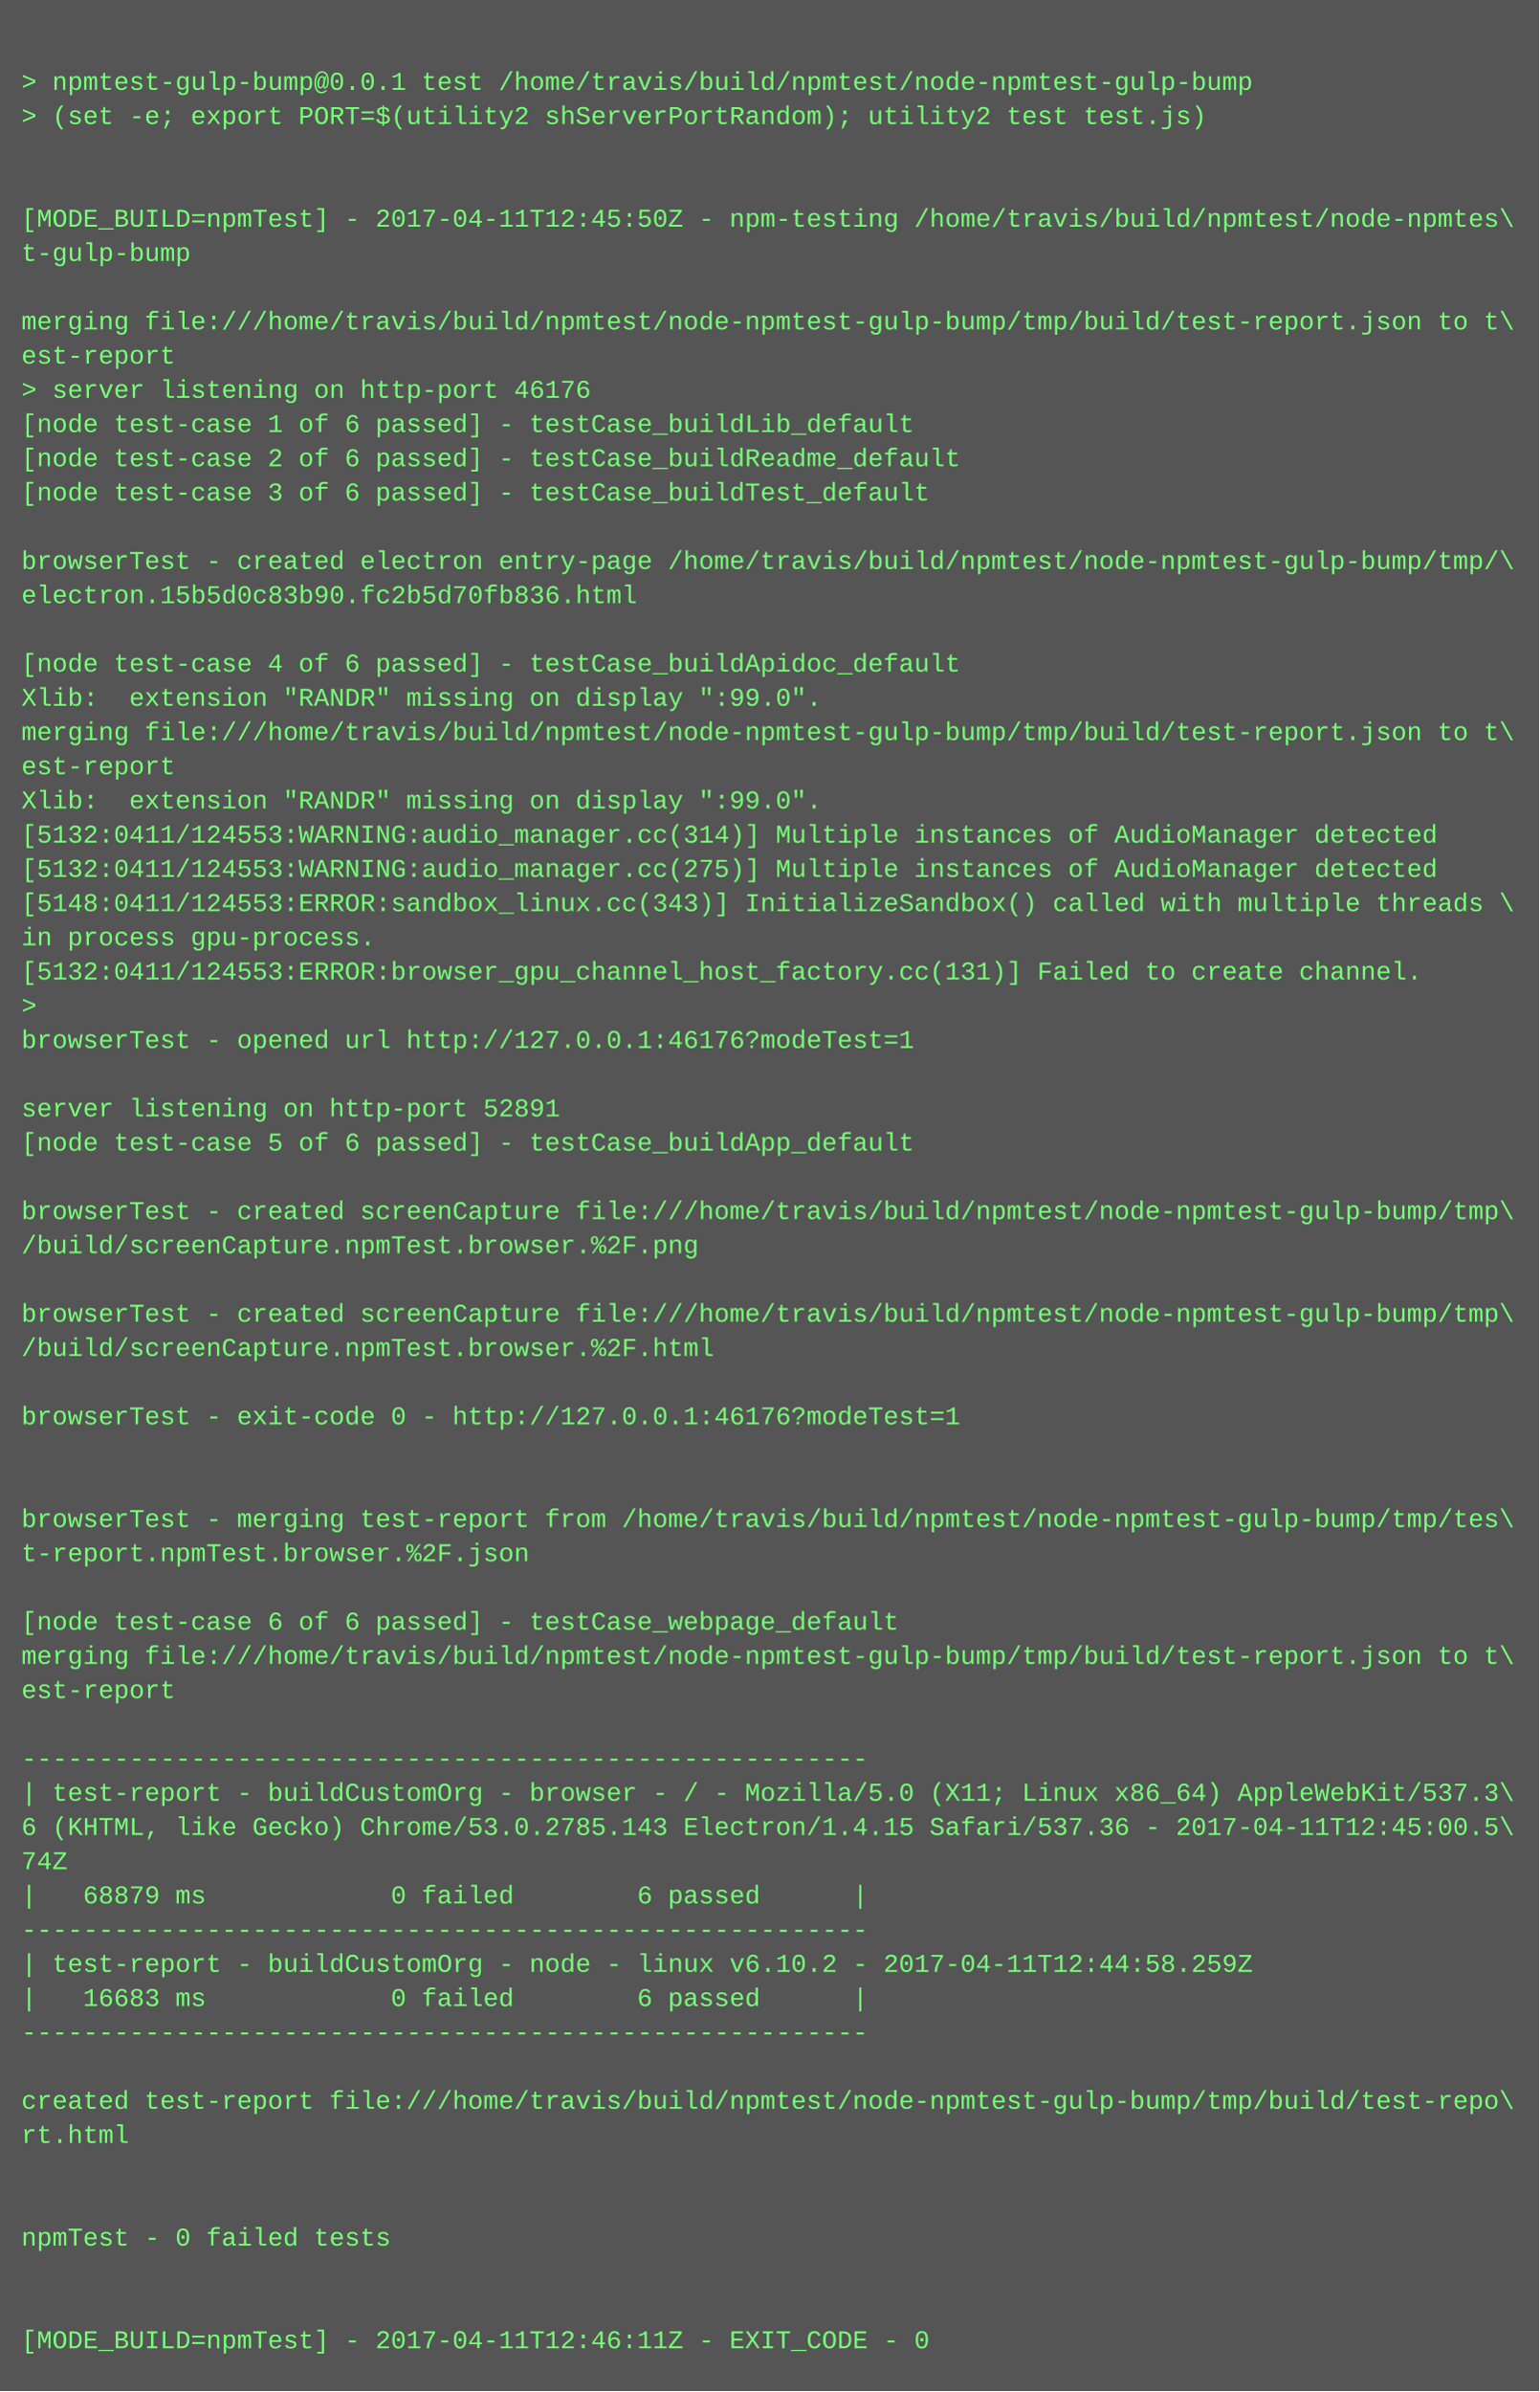
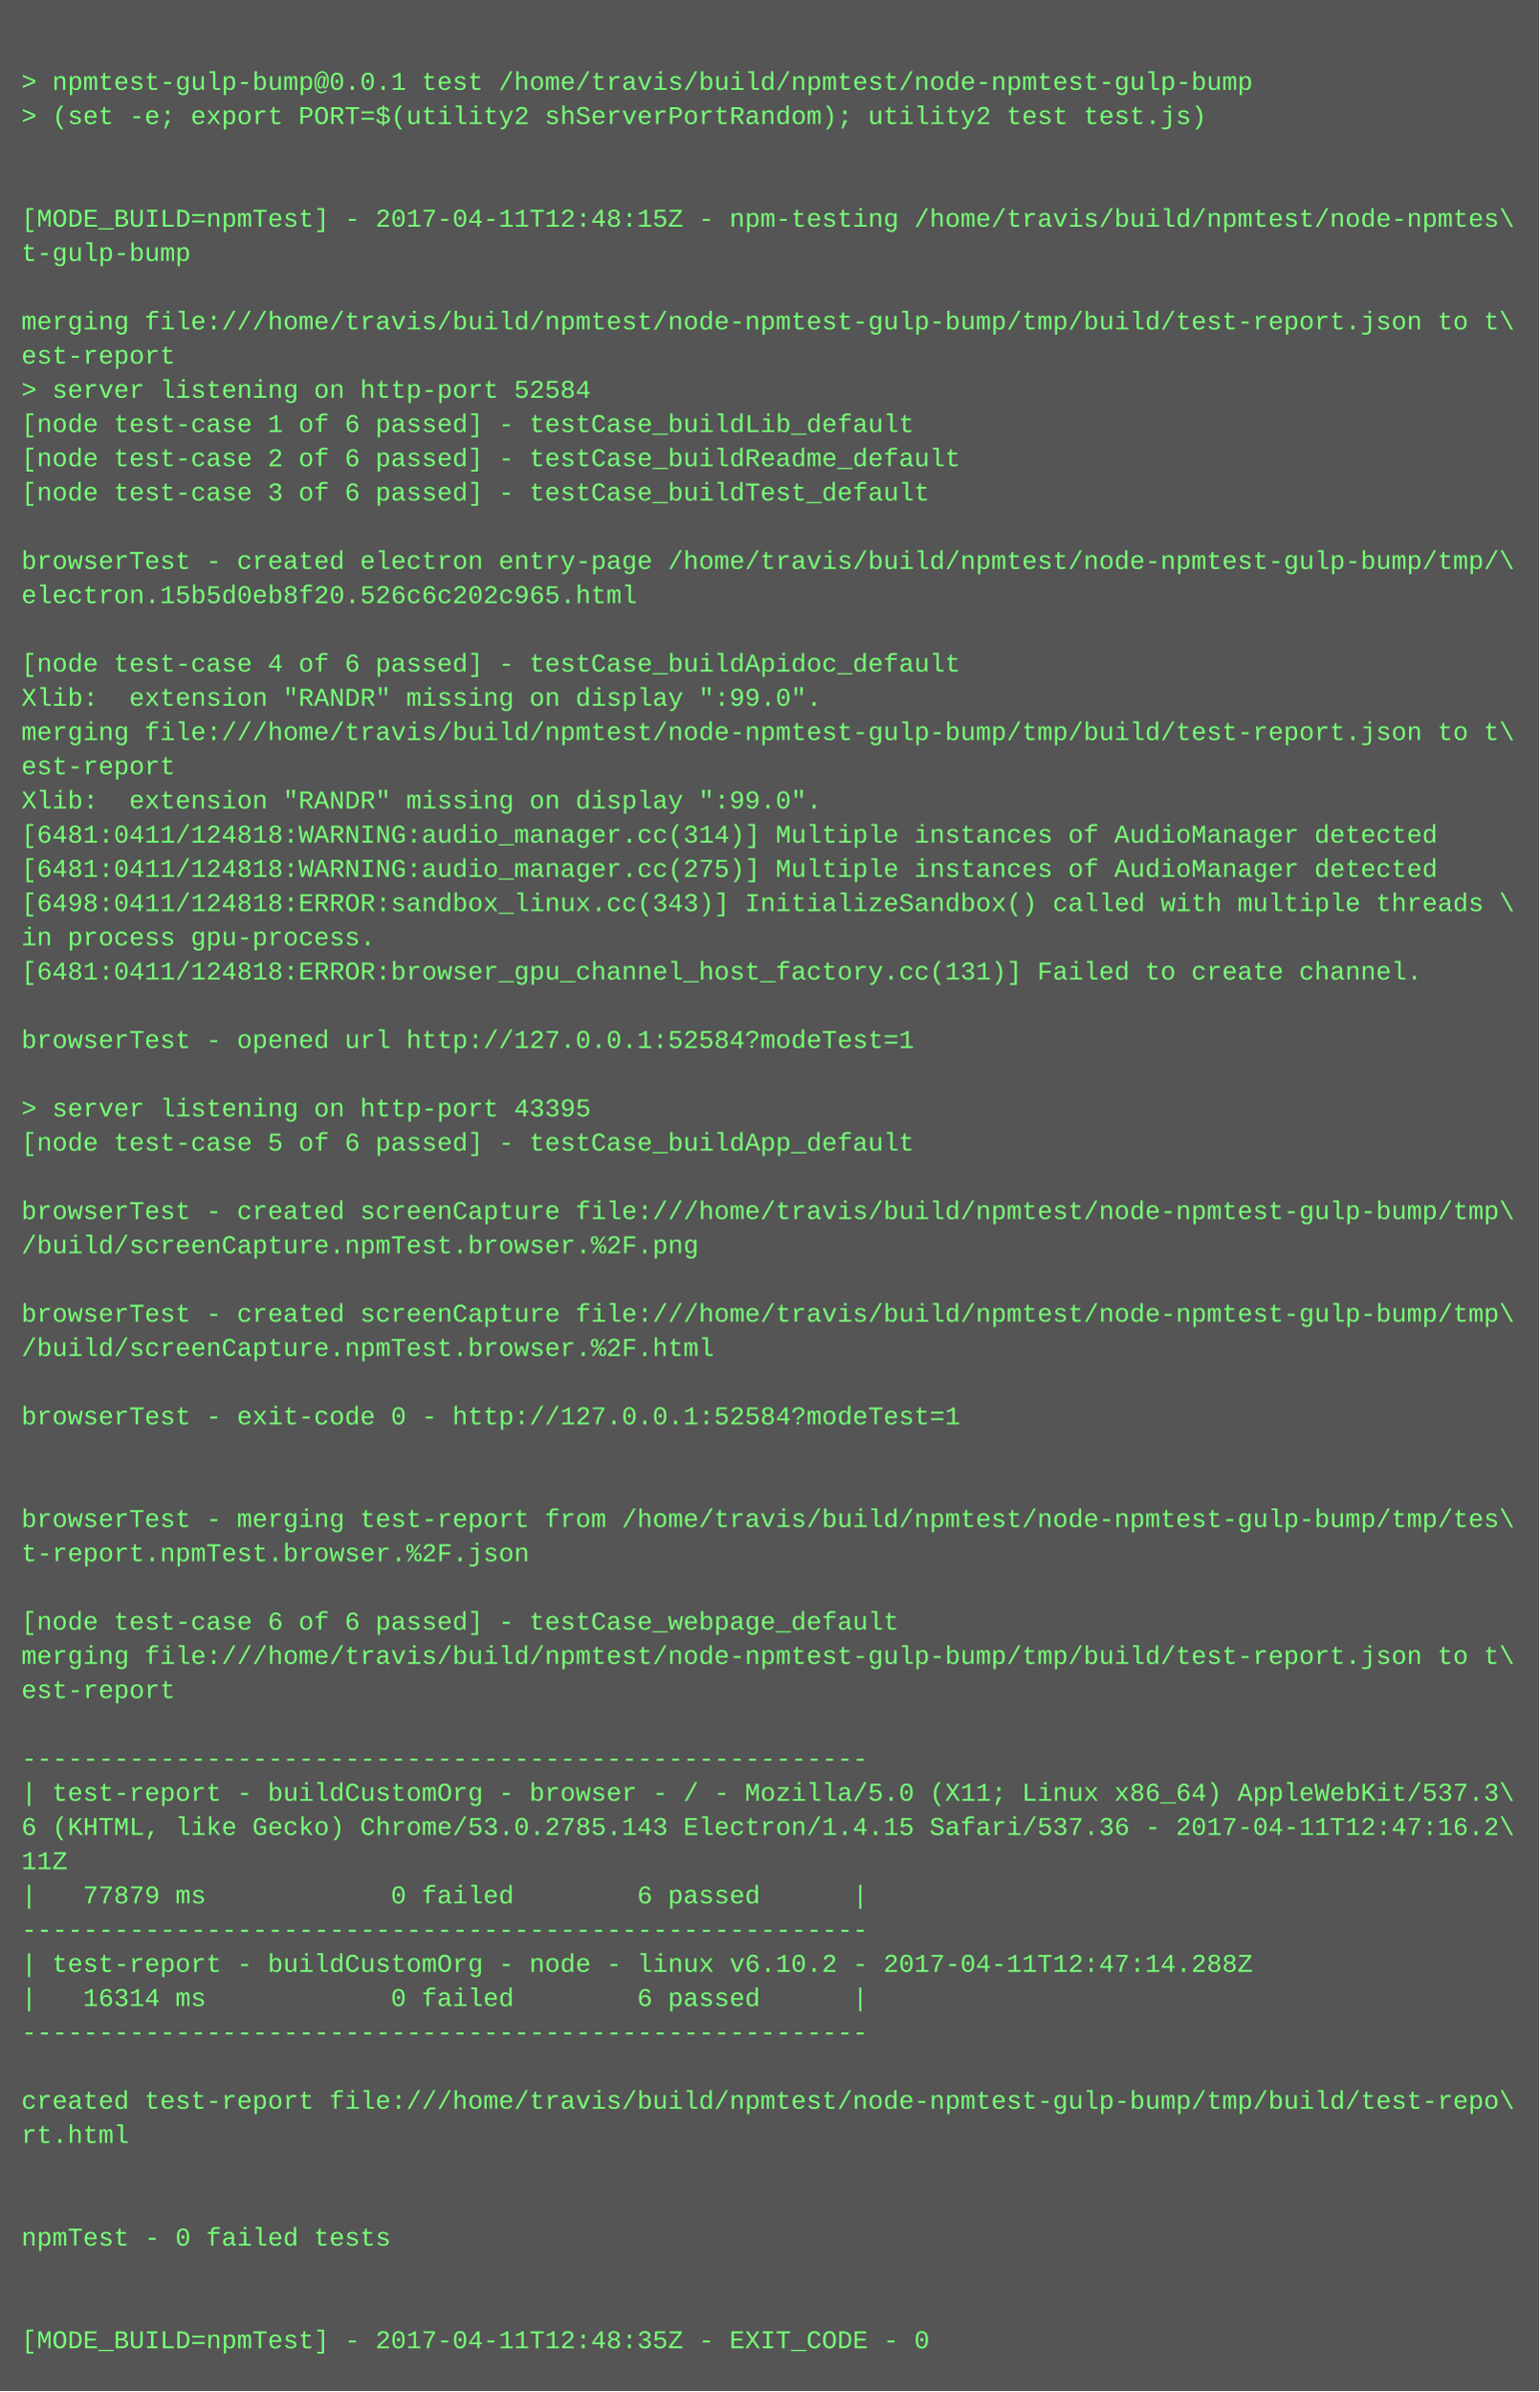
<svg xmlns="http://www.w3.org/2000/svg" height="1118" width="720">
  <rect height="1118" fill="#555" width="720" />
  <text fill="#7f7" font-family="Courier New" font-size="12" xml:space="preserve">
    <tspan x="10" y="26" />
    <tspan x="10" y="42">&gt; npmtest-gulp-bump@0.0.1 test /home/travis/build/npmtest/node-npmtest-gulp-bump</tspan>
    <tspan x="10" y="58">&gt; (set -e; export PORT=$(utility2 shServerPortRandom); utility2 test test.js)</tspan>
    <tspan x="10" y="74" />
    <tspan x="10" y="90" />
-     <tspan x="10" y="106">[MODE_BUILD=npmTest] - 2017-04-11T12:45:50Z - npm-testing /home/travis/build/npmtest/node-npmtes\</tspan>
+     <tspan x="10" y="106">[MODE_BUILD=npmTest] - 2017-04-11T12:48:15Z - npm-testing /home/travis/build/npmtest/node-npmtes\</tspan>
    <tspan x="10" y="122">t-gulp-bump</tspan>
    <tspan x="10" y="138" />
    <tspan x="10" y="154">merging file:///home/travis/build/npmtest/node-npmtest-gulp-bump/tmp/build/test-report.json to t\</tspan>
    <tspan x="10" y="170">est-report</tspan>
-     <tspan x="10" y="186">&gt; server listening on http-port 46176</tspan>
+     <tspan x="10" y="186">&gt; server listening on http-port 52584</tspan>
    <tspan x="10" y="202">[node test-case 1 of 6 passed] - testCase_buildLib_default</tspan>
    <tspan x="10" y="218">[node test-case 2 of 6 passed] - testCase_buildReadme_default</tspan>
    <tspan x="10" y="234">[node test-case 3 of 6 passed] - testCase_buildTest_default</tspan>
    <tspan x="10" y="250" />
    <tspan x="10" y="266">browserTest - created electron entry-page /home/travis/build/npmtest/node-npmtest-gulp-bump/tmp/\</tspan>
-     <tspan x="10" y="282">electron.15b5d0c83b90.fc2b5d70fb836.html</tspan>
+     <tspan x="10" y="282">electron.15b5d0eb8f20.526c6c202c965.html</tspan>
    <tspan x="10" y="298" />
    <tspan x="10" y="314">[node test-case 4 of 6 passed] - testCase_buildApidoc_default</tspan>
    <tspan x="10" y="330">Xlib:  extension "RANDR" missing on display ":99.0".</tspan>
    <tspan x="10" y="346">merging file:///home/travis/build/npmtest/node-npmtest-gulp-bump/tmp/build/test-report.json to t\</tspan>
    <tspan x="10" y="362">est-report</tspan>
    <tspan x="10" y="378">Xlib:  extension "RANDR" missing on display ":99.0".</tspan>
-     <tspan x="10" y="394">[5132:0411/124553:WARNING:audio_manager.cc(314)] Multiple instances of AudioManager detected</tspan>
-     <tspan x="10" y="410">[5132:0411/124553:WARNING:audio_manager.cc(275)] Multiple instances of AudioManager detected</tspan>
-     <tspan x="10" y="426">[5148:0411/124553:ERROR:sandbox_linux.cc(343)] InitializeSandbox() called with multiple threads \</tspan>
+     <tspan x="10" y="394">[6481:0411/124818:WARNING:audio_manager.cc(314)] Multiple instances of AudioManager detected</tspan>
+     <tspan x="10" y="410">[6481:0411/124818:WARNING:audio_manager.cc(275)] Multiple instances of AudioManager detected</tspan>
+     <tspan x="10" y="426">[6498:0411/124818:ERROR:sandbox_linux.cc(343)] InitializeSandbox() called with multiple threads \</tspan>
    <tspan x="10" y="442">in process gpu-process. </tspan>
-     <tspan x="10" y="458">[5132:0411/124553:ERROR:browser_gpu_channel_host_factory.cc(131)] Failed to create channel.</tspan>
-     <tspan x="10" y="474">&gt; </tspan>
-     <tspan x="10" y="490">browserTest - opened url http://127.0.0.1:46176?modeTest=1</tspan>
+     <tspan x="10" y="458">[6481:0411/124818:ERROR:browser_gpu_channel_host_factory.cc(131)] Failed to create channel.</tspan>
+     <tspan x="10" y="474" />
+     <tspan x="10" y="490">browserTest - opened url http://127.0.0.1:52584?modeTest=1</tspan>
    <tspan x="10" y="506" />
-     <tspan x="10" y="522">server listening on http-port 52891</tspan>
+     <tspan x="10" y="522">&gt; server listening on http-port 43395</tspan>
    <tspan x="10" y="538">[node test-case 5 of 6 passed] - testCase_buildApp_default</tspan>
    <tspan x="10" y="554" />
    <tspan x="10" y="570">browserTest - created screenCapture file:///home/travis/build/npmtest/node-npmtest-gulp-bump/tmp\</tspan>
    <tspan x="10" y="586">/build/screenCapture.npmTest.browser.%2F.png</tspan>
    <tspan x="10" y="602" />
    <tspan x="10" y="618">browserTest - created screenCapture file:///home/travis/build/npmtest/node-npmtest-gulp-bump/tmp\</tspan>
    <tspan x="10" y="634">/build/screenCapture.npmTest.browser.%2F.html</tspan>
    <tspan x="10" y="650" />
-     <tspan x="10" y="666">browserTest - exit-code 0 - http://127.0.0.1:46176?modeTest=1</tspan>
+     <tspan x="10" y="666">browserTest - exit-code 0 - http://127.0.0.1:52584?modeTest=1</tspan>
    <tspan x="10" y="682" />
    <tspan x="10" y="698" />
    <tspan x="10" y="714">browserTest - merging test-report from /home/travis/build/npmtest/node-npmtest-gulp-bump/tmp/tes\</tspan>
    <tspan x="10" y="730">t-report.npmTest.browser.%2F.json</tspan>
    <tspan x="10" y="746" />
    <tspan x="10" y="762">[node test-case 6 of 6 passed] - testCase_webpage_default</tspan>
    <tspan x="10" y="778">merging file:///home/travis/build/npmtest/node-npmtest-gulp-bump/tmp/build/test-report.json to t\</tspan>
    <tspan x="10" y="794">est-report</tspan>
    <tspan x="10" y="810" />
    <tspan x="10" y="826">-------------------------------------------------------</tspan>
    <tspan x="10" y="842">| test-report - buildCustomOrg - browser - / - Mozilla/5.0 (X11; Linux x86_64) AppleWebKit/537.3\</tspan>
-     <tspan x="10" y="858">6 (KHTML, like Gecko) Chrome/53.0.2785.143 Electron/1.4.15 Safari/537.36 - 2017-04-11T12:45:00.5\</tspan>
-     <tspan x="10" y="874">74Z</tspan>
-     <tspan x="10" y="890">|   68879 ms            0 failed        6 passed      |</tspan>
+     <tspan x="10" y="858">6 (KHTML, like Gecko) Chrome/53.0.2785.143 Electron/1.4.15 Safari/537.36 - 2017-04-11T12:47:16.2\</tspan>
+     <tspan x="10" y="874">11Z</tspan>
+     <tspan x="10" y="890">|   77879 ms            0 failed        6 passed      |</tspan>
    <tspan x="10" y="906">-------------------------------------------------------</tspan>
-     <tspan x="10" y="922">| test-report - buildCustomOrg - node - linux v6.10.2 - 2017-04-11T12:44:58.259Z</tspan>
-     <tspan x="10" y="938">|   16683 ms            0 failed        6 passed      |</tspan>
+     <tspan x="10" y="922">| test-report - buildCustomOrg - node - linux v6.10.2 - 2017-04-11T12:47:14.288Z</tspan>
+     <tspan x="10" y="938">|   16314 ms            0 failed        6 passed      |</tspan>
    <tspan x="10" y="954">-------------------------------------------------------</tspan>
    <tspan x="10" y="970" />
    <tspan x="10" y="986">created test-report file:///home/travis/build/npmtest/node-npmtest-gulp-bump/tmp/build/test-repo\</tspan>
    <tspan x="10" y="1002">rt.html</tspan>
    <tspan x="10" y="1018" />
    <tspan x="10" y="1034" />
    <tspan x="10" y="1050">npmTest - 0 failed tests</tspan>
    <tspan x="10" y="1066" />
    <tspan x="10" y="1082" />
-     <tspan x="10" y="1098">[MODE_BUILD=npmTest] - 2017-04-11T12:46:11Z - EXIT_CODE - 0</tspan>
+     <tspan x="10" y="1098">[MODE_BUILD=npmTest] - 2017-04-11T12:48:35Z - EXIT_CODE - 0</tspan>
  </text>
</svg>
